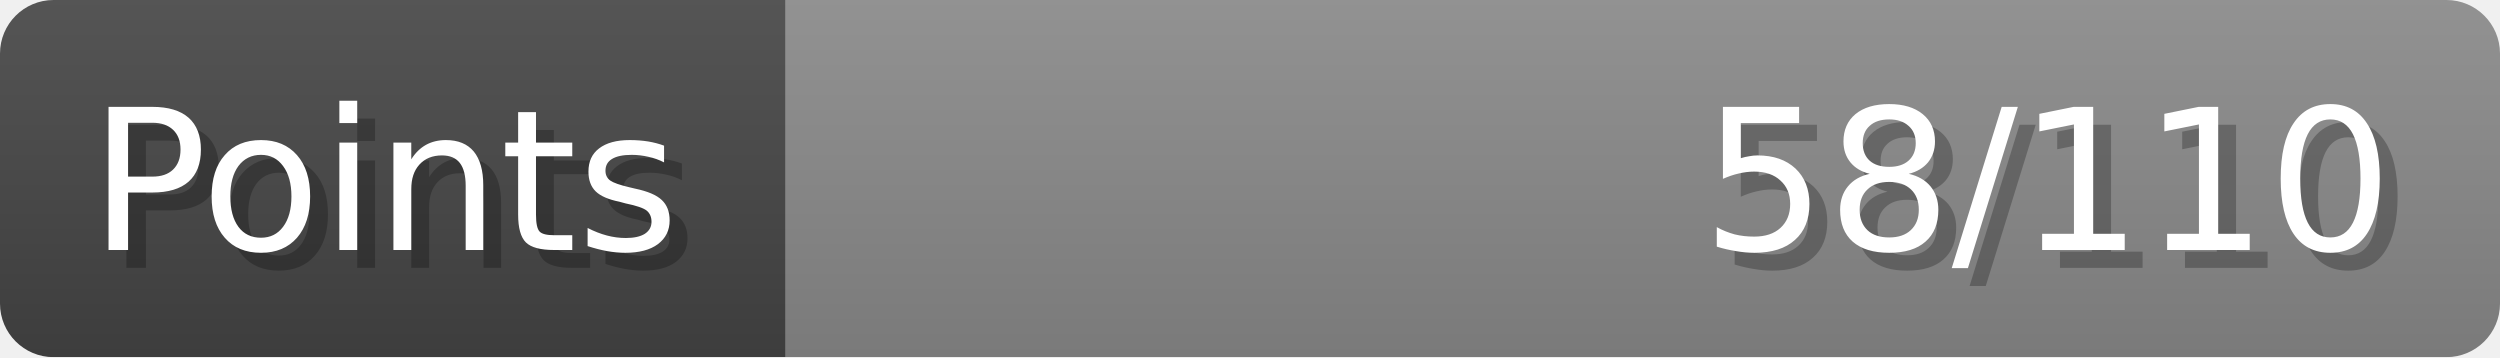
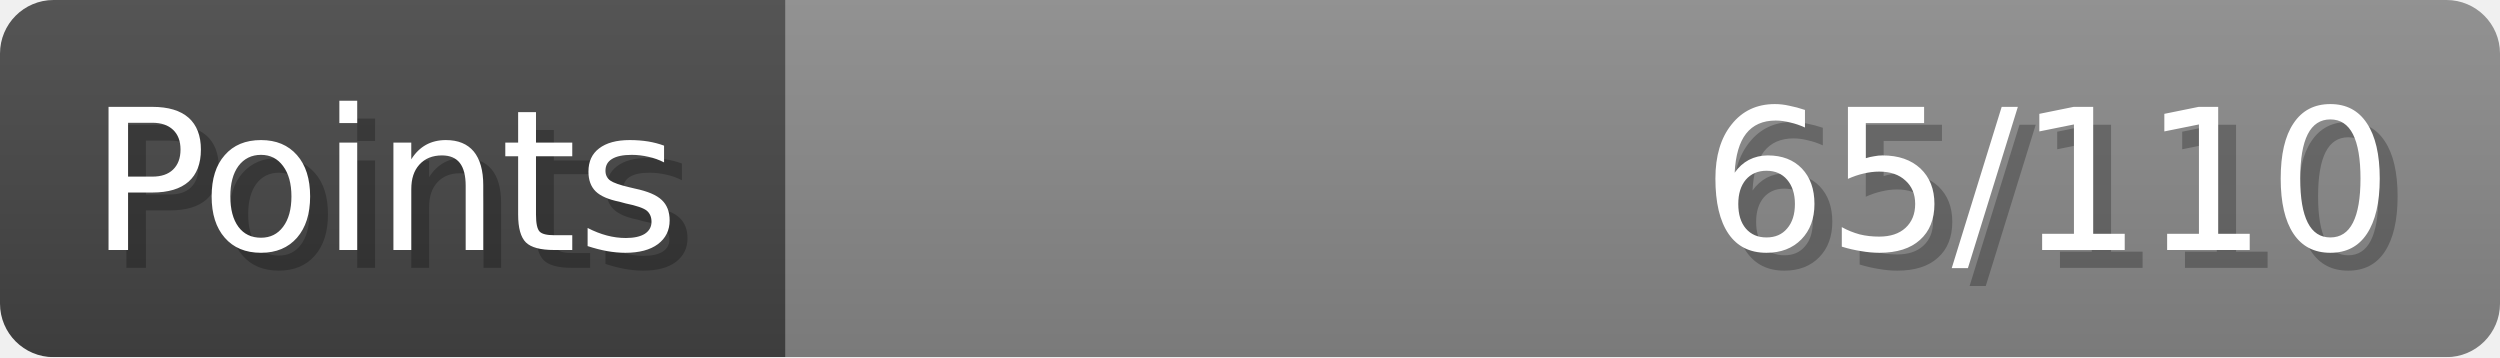
- <svg xmlns="http://www.w3.org/2000/svg" width="140px" height="20px" role="img" aria-label="Points: 58/110">
+ <svg xmlns="http://www.w3.org/2000/svg" width="140px" height="20px" role="img" aria-label="Points: 65/110">
  <linearGradient id="a" x2="0" y2="100%">
    <stop offset="0" stop-opacity=".1" stop-color="#EEE" />
    <stop offset="1" stop-opacity=".1" />
  </linearGradient>
  <mask id="m">
    <rect width="100%" height="100%" rx="3" fill="#FFF" />
  </mask>
  <g mask="url(#m)">
    <rect x="0" y="0" width="44" height="20" fill="#444" />
    <svg x="44" y="0" width="96" height="20">
      <rect width="100%" height="100%" fill="#888888" />
      <rect width="0%" height="100%" fill="#33CC11" transform="">
-         <animate attributeName="width" begin="0.5s" dur="600ms" from="0%" to="52%" repeatCount="1" fill="freeze" calcMode="spline" keyTimes="0; 1" keySplines="0.3, 0.61, 0.355, 1" />
+         <animate attributeName="width" begin="0.5s" dur="600ms" from="0%" to="59%" repeatCount="1" fill="freeze" calcMode="spline" keyTimes="0; 1" keySplines="0.3, 0.61, 0.355, 1" />
      </rect>
    </svg>
    <rect width="140" height="20" fill="url(#a)" />
  </g>
  <g aria-hidden="true" font-size="11" font-family="Verdana, DejaVu Sans, sans-serif" fill="#FFFFFF">
    <text x="6" y="15" fill="#000" opacity="0.25">Points</text>
    <text x="5" y="14">Points</text>
-     <text x="135" y="15" fill="#000" opacity="0.25" text-anchor="end">58/110</text>
-     <text x="134" y="14" text-anchor="end">58/110</text>
+     <text x="135" y="15" fill="#000" opacity="0.25" text-anchor="end">65/110</text>
+     <text x="134" y="14" text-anchor="end">65/110</text>
  </g>
</svg>
